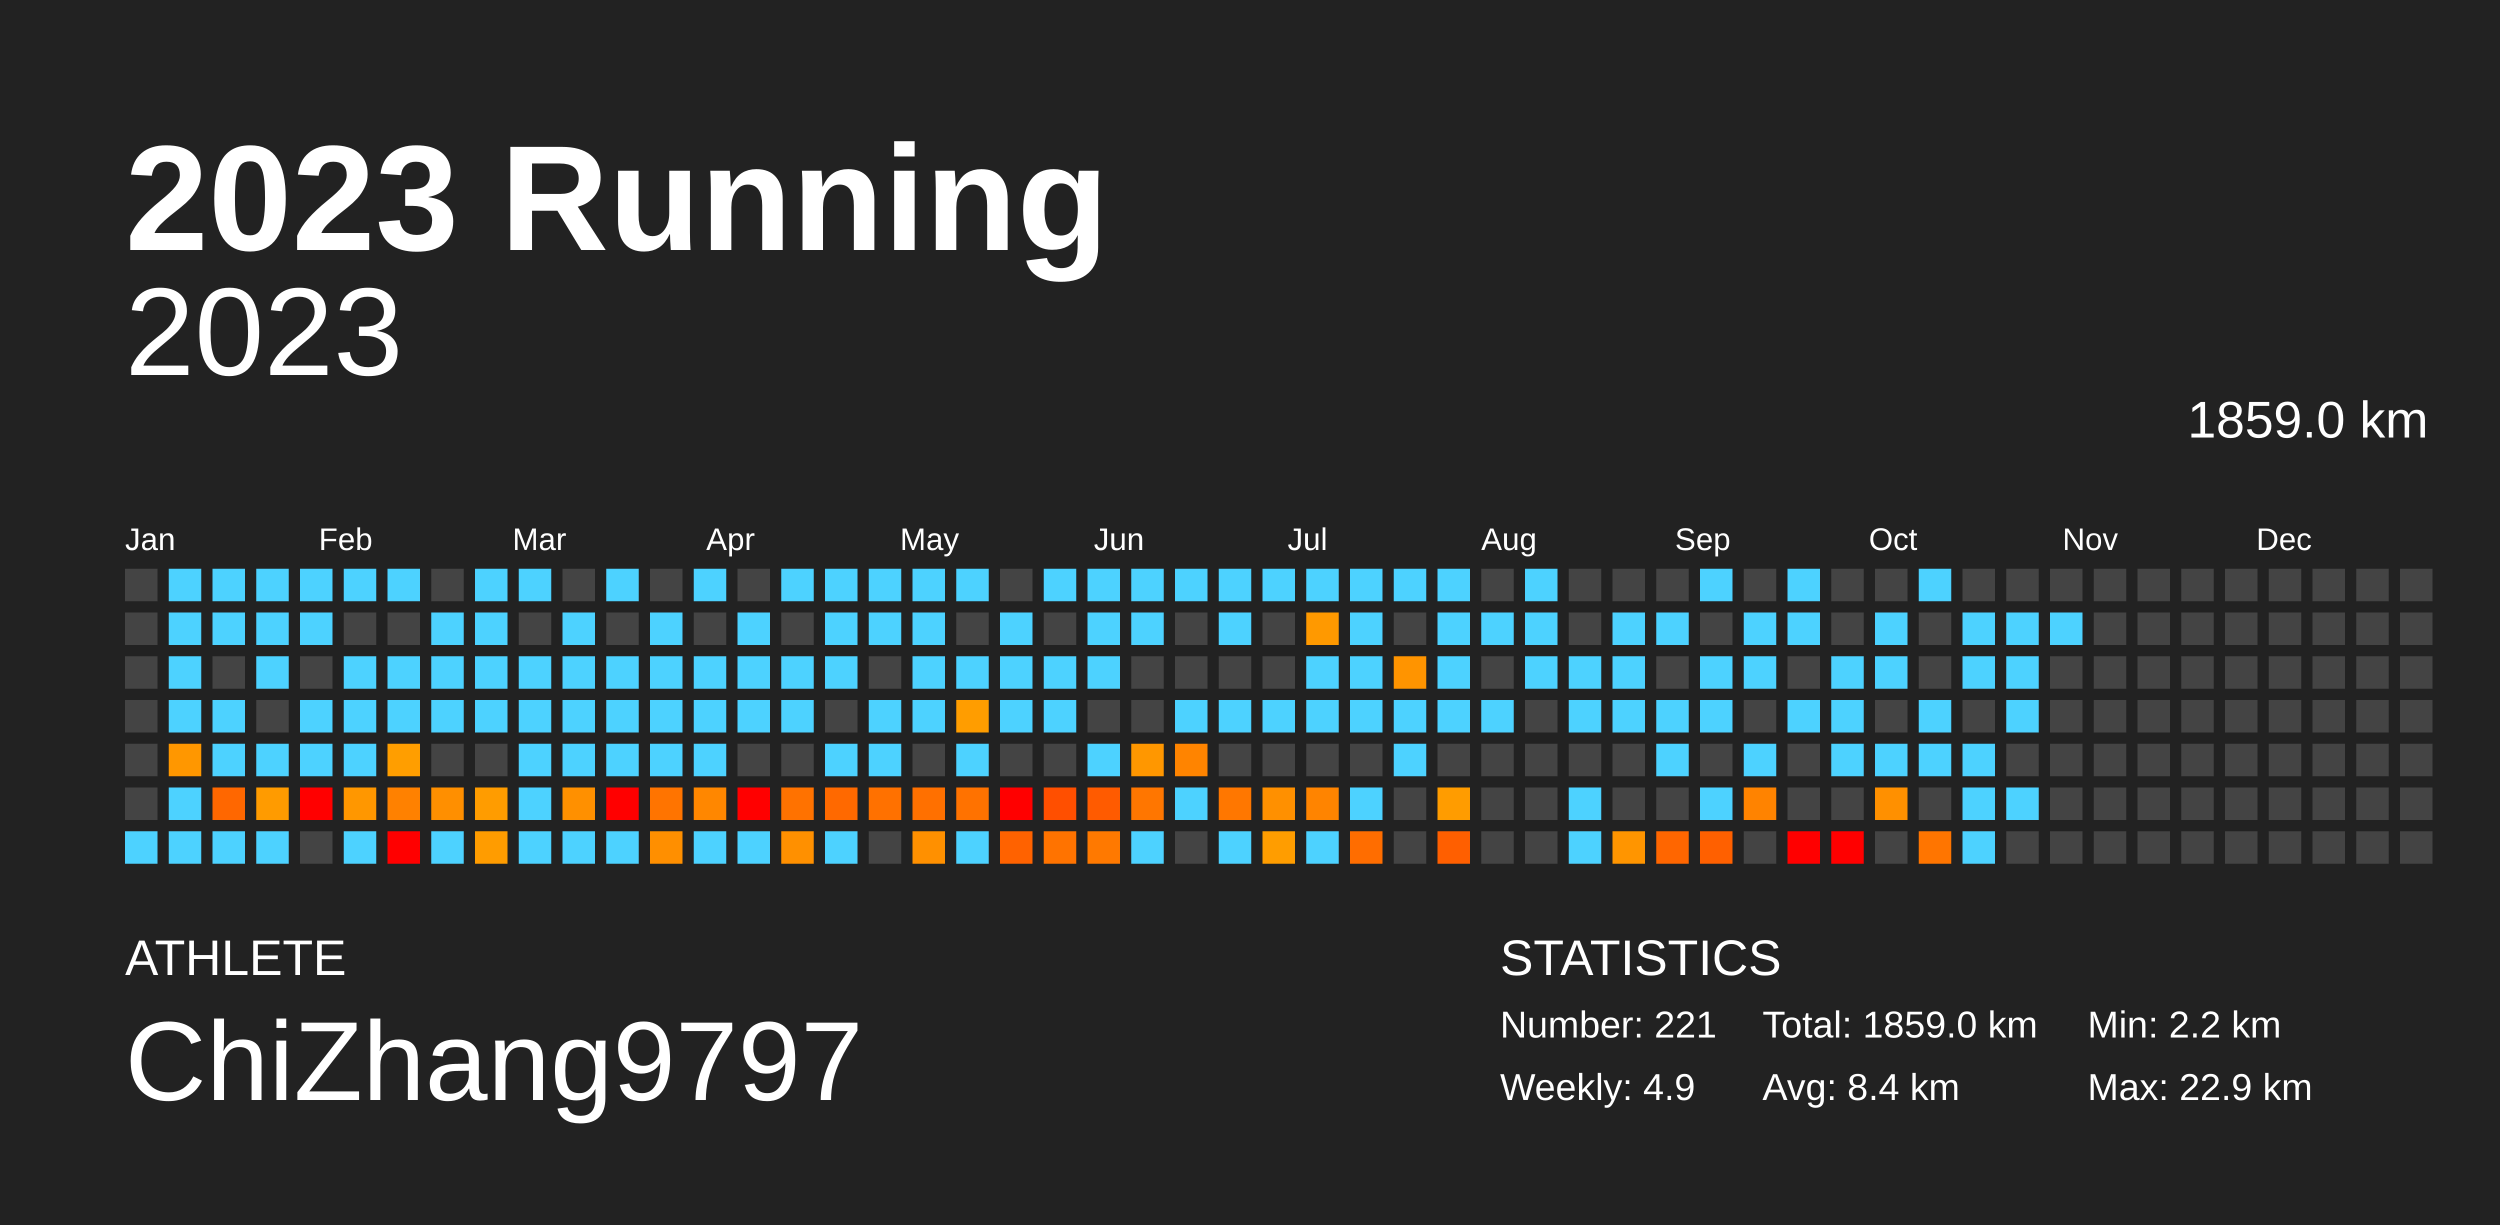
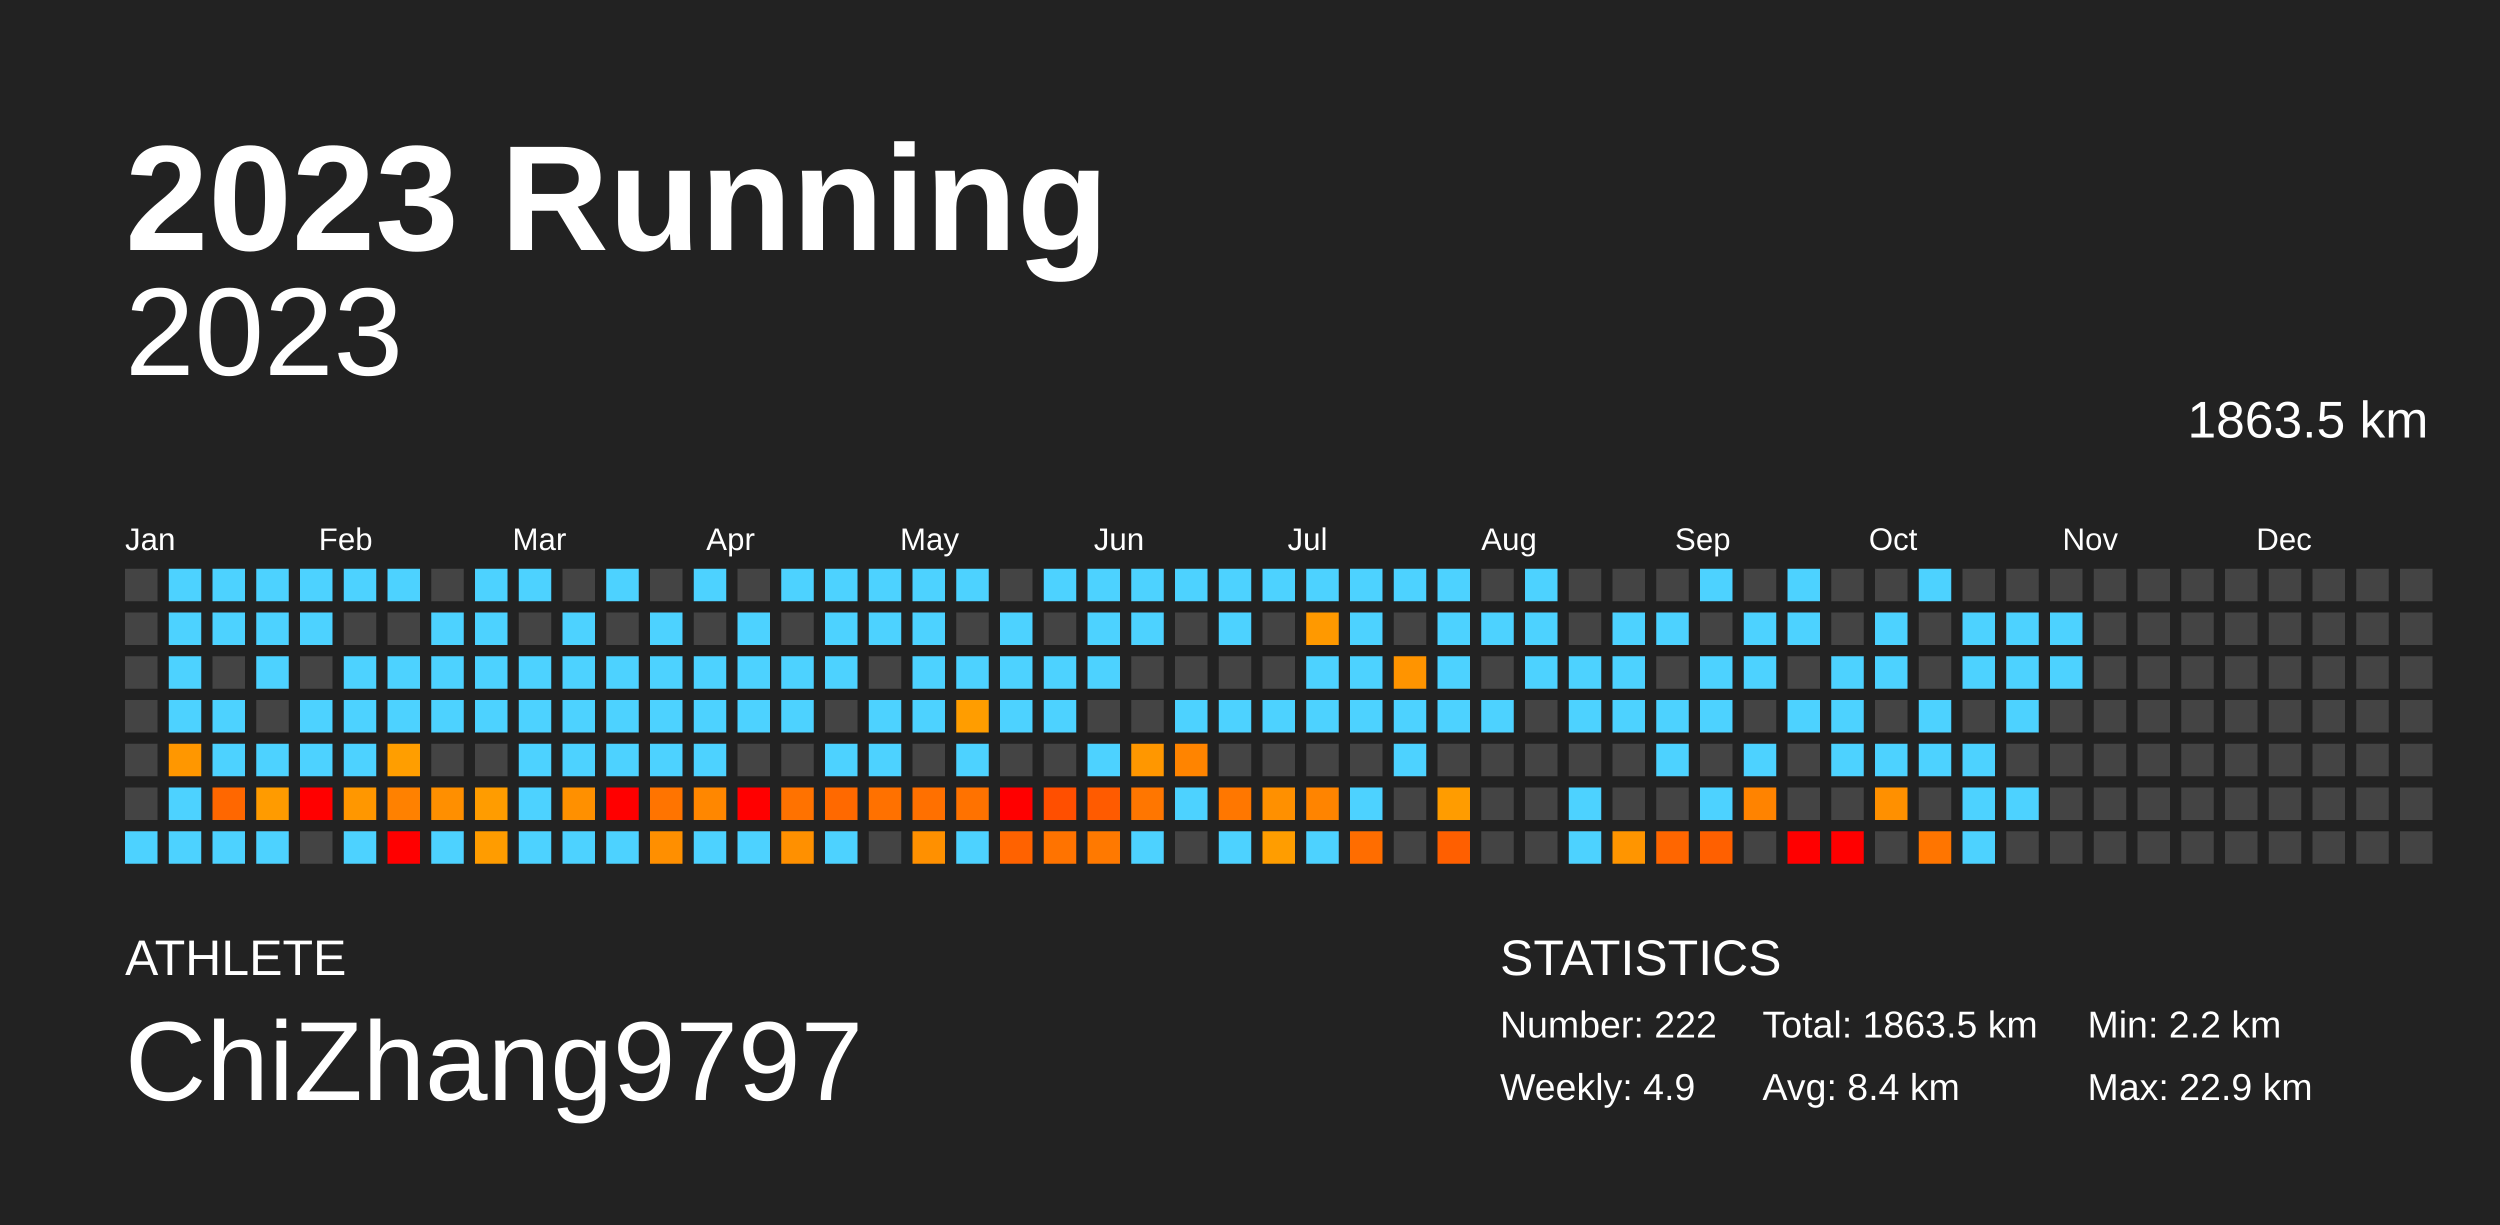
<svg xmlns="http://www.w3.org/2000/svg" baseProfile="full" height="98mm" version="1.1" viewBox="0,0,200,98" width="200mm">
  <defs />
  <rect fill="#222222" height="98" width="200" x="0" y="0" />
  <text fill="#FFFFFF" style="font-size:12px; font-family:Arial; font-weight:bold;" x="10" y="20">2023 Running</text>
  <text fill="#FFFFFF" style="font-size:4px; font-family:Arial" x="10" y="78">ATHLETE</text>
  <text fill="#FFFFFF" style="font-size:9px; font-family:Arial" x="10" y="88">ChiZhang9797</text>
  <text fill="#FFFFFF" style="font-size:4px; font-family:Arial" x="120" y="78">STATISTICS</text>
-   <text fill="#FFFFFF" style="font-size:3px; font-family:Arial" x="120" y="83">Number: 221</text>
+   <text fill="#FFFFFF" style="font-size:3px; font-family:Arial" x="120" y="83">Number: 222</text>
  <text fill="#FFFFFF" style="font-size:3px; font-family:Arial" x="120" y="88">Weekly: 4.9</text>
-   <text fill="#FFFFFF" style="font-size:3px; font-family:Arial" x="141" y="83">Total: 1859.0 km</text>
+   <text fill="#FFFFFF" style="font-size:3px; font-family:Arial" x="141" y="83">Total: 1863.5 km</text>
  <text fill="#FFFFFF" style="font-size:3px; font-family:Arial" x="141" y="88">Avg: 8.4 km</text>
  <text fill="#FFFFFF" style="font-size:3px; font-family:Arial" x="167" y="83">Min: 2.2 km</text>
  <text fill="#FFFFFF" style="font-size:3px; font-family:Arial" x="167" y="88">Max: 22.9 km</text>
  <text alignment-baseline="hanging" fill="#FFFFFF" style="font-size:10.0px; font-family:Arial;" x="10" y="30">2023</text>
-   <text alignment-baseline="hanging" fill="#FFFFFF" style="font-size:4.125px; font-family:Arial;" x="175" y="35">1859.0 km</text>
+   <text alignment-baseline="hanging" fill="#FFFFFF" style="font-size:4.125px; font-family:Arial;" x="175" y="35">1863.5 km</text>
  <text fill="#FFFFFF" style="font-size:2.5px; font-family:Arial" x="10.0" y="44">Jan</text>
  <text fill="#FFFFFF" style="font-size:2.5px; font-family:Arial" x="25.5" y="44">Feb</text>
  <text fill="#FFFFFF" style="font-size:2.5px; font-family:Arial" x="41.0" y="44">Mar</text>
  <text fill="#FFFFFF" style="font-size:2.5px; font-family:Arial" x="56.5" y="44">Apr</text>
  <text fill="#FFFFFF" style="font-size:2.5px; font-family:Arial" x="72.0" y="44">May</text>
  <text fill="#FFFFFF" style="font-size:2.5px; font-family:Arial" x="87.5" y="44">Jun</text>
  <text fill="#FFFFFF" style="font-size:2.5px; font-family:Arial" x="103.0" y="44">Jul</text>
  <text fill="#FFFFFF" style="font-size:2.5px; font-family:Arial" x="118.5" y="44">Aug</text>
  <text fill="#FFFFFF" style="font-size:2.5px; font-family:Arial" x="134.0" y="44">Sep</text>
  <text fill="#FFFFFF" style="font-size:2.5px; font-family:Arial" x="149.5" y="44">Oct</text>
  <text fill="#FFFFFF" style="font-size:2.5px; font-family:Arial" x="165.0" y="44">Nov</text>
  <text fill="#FFFFFF" style="font-size:2.5px; font-family:Arial" x="180.5" y="44">Dec</text>
  <rect fill="#444444" height="2.6" width="2.6" x="10.0" y="45.5" />
  <rect fill="#444444" height="2.6" width="2.6" x="10.0" y="49.0" />
  <rect fill="#444444" height="2.6" width="2.6" x="10.0" y="52.5" />
  <rect fill="#444444" height="2.6" width="2.6" x="10.0" y="56.0" />
  <rect fill="#444444" height="2.6" width="2.6" x="10.0" y="59.5" />
  <rect fill="#444444" height="2.6" width="2.6" x="10.0" y="63.0" />
  <rect fill="#4dd2ff" height="2.6" width="2.6" x="10.0" y="66.5" />
  <rect fill="#4dd2ff" height="2.6" width="2.6" x="13.5" y="45.5" />
  <rect fill="#4dd2ff" height="2.6" width="2.6" x="13.5" y="49.0" />
  <rect fill="#4dd2ff" height="2.6" width="2.6" x="13.5" y="52.5" />
  <rect fill="#4dd2ff" height="2.6" width="2.6" x="13.5" y="56.0" />
  <rect fill="#ff9700" height="2.6" width="2.6" x="13.5" y="59.5" />
  <rect fill="#4dd2ff" height="2.6" width="2.6" x="13.5" y="63.0" />
  <rect fill="#4dd2ff" height="2.6" width="2.6" x="13.5" y="66.5" />
  <rect fill="#4dd2ff" height="2.6" width="2.6" x="17.0" y="45.5" />
  <rect fill="#4dd2ff" height="2.6" width="2.6" x="17.0" y="49.0" />
  <rect fill="#444444" height="2.6" width="2.6" x="17.0" y="52.5" />
  <rect fill="#4dd2ff" height="2.6" width="2.6" x="17.0" y="56.0" />
  <rect fill="#4dd2ff" height="2.6" width="2.6" x="17.0" y="59.5" />
  <rect fill="#ff6700" height="2.6" width="2.6" x="17.0" y="63.0" />
  <rect fill="#4dd2ff" height="2.6" width="2.6" x="17.0" y="66.5" />
  <rect fill="#4dd2ff" height="2.6" width="2.6" x="20.5" y="45.5" />
  <rect fill="#4dd2ff" height="2.6" width="2.6" x="20.5" y="49.0" />
  <rect fill="#4dd2ff" height="2.6" width="2.6" x="20.5" y="52.5" />
  <rect fill="#444444" height="2.6" width="2.6" x="20.5" y="56.0" />
  <rect fill="#4dd2ff" height="2.6" width="2.6" x="20.5" y="59.5" />
  <rect fill="#ff9b00" height="2.6" width="2.6" x="20.5" y="63.0" />
  <rect fill="#4dd2ff" height="2.6" width="2.6" x="20.5" y="66.5" />
  <rect fill="#4dd2ff" height="2.6" width="2.6" x="24.0" y="45.5" />
  <rect fill="#4dd2ff" height="2.6" width="2.6" x="24.0" y="49.0" />
  <rect fill="#444444" height="2.6" width="2.6" x="24.0" y="52.5" />
  <rect fill="#4dd2ff" height="2.6" width="2.6" x="24.0" y="56.0" />
  <rect fill="#4dd2ff" height="2.6" width="2.6" x="24.0" y="59.5" />
  <rect fill="red" height="2.6" width="2.6" x="24.0" y="63.0" />
  <rect fill="#444444" height="2.6" width="2.6" x="24.0" y="66.5" />
  <rect fill="#4dd2ff" height="2.6" width="2.6" x="27.5" y="45.5" />
  <rect fill="#444444" height="2.6" width="2.6" x="27.5" y="49.0" />
  <rect fill="#4dd2ff" height="2.6" width="2.6" x="27.5" y="52.5" />
  <rect fill="#4dd2ff" height="2.6" width="2.6" x="27.5" y="56.0" />
  <rect fill="#4dd2ff" height="2.6" width="2.6" x="27.5" y="59.5" />
  <rect fill="#ff9700" height="2.6" width="2.6" x="27.5" y="63.0" />
  <rect fill="#4dd2ff" height="2.6" width="2.6" x="27.5" y="66.5" />
  <rect fill="#4dd2ff" height="2.6" width="2.6" x="31.0" y="45.5" />
  <rect fill="#444444" height="2.6" width="2.6" x="31.0" y="49.0" />
  <rect fill="#4dd2ff" height="2.6" width="2.6" x="31.0" y="52.5" />
  <rect fill="#4dd2ff" height="2.6" width="2.6" x="31.0" y="56.0" />
  <rect fill="#ff9e00" height="2.6" width="2.6" x="31.0" y="59.5" />
  <rect fill="#ff8100" height="2.6" width="2.6" x="31.0" y="63.0" />
  <rect fill="red" height="2.6" width="2.6" x="31.0" y="66.5" />
  <rect fill="#444444" height="2.6" width="2.6" x="34.5" y="45.5" />
  <rect fill="#4dd2ff" height="2.6" width="2.6" x="34.5" y="49.0" />
  <rect fill="#4dd2ff" height="2.6" width="2.6" x="34.5" y="52.5" />
  <rect fill="#4dd2ff" height="2.6" width="2.6" x="34.5" y="56.0" />
  <rect fill="#444444" height="2.6" width="2.6" x="34.5" y="59.5" />
  <rect fill="#ff8f00" height="2.6" width="2.6" x="34.5" y="63.0" />
  <rect fill="#4dd2ff" height="2.6" width="2.6" x="34.5" y="66.5" />
  <rect fill="#4dd2ff" height="2.6" width="2.6" x="38.0" y="45.5" />
  <rect fill="#4dd2ff" height="2.6" width="2.6" x="38.0" y="49.0" />
  <rect fill="#4dd2ff" height="2.6" width="2.6" x="38.0" y="52.5" />
  <rect fill="#4dd2ff" height="2.6" width="2.6" x="38.0" y="56.0" />
  <rect fill="#444444" height="2.6" width="2.6" x="38.0" y="59.5" />
  <rect fill="#ff9c00" height="2.6" width="2.6" x="38.0" y="63.0" />
  <rect fill="#ff9c00" height="2.6" width="2.6" x="38.0" y="66.5" />
  <rect fill="#4dd2ff" height="2.6" width="2.6" x="41.5" y="45.5" />
  <rect fill="#444444" height="2.6" width="2.6" x="41.5" y="49.0" />
  <rect fill="#4dd2ff" height="2.6" width="2.6" x="41.5" y="52.5" />
  <rect fill="#4dd2ff" height="2.6" width="2.6" x="41.5" y="56.0" />
  <rect fill="#4dd2ff" height="2.6" width="2.6" x="41.5" y="59.5" />
  <rect fill="#4dd2ff" height="2.6" width="2.6" x="41.5" y="63.0" />
  <rect fill="#4dd2ff" height="2.6" width="2.6" x="41.5" y="66.5" />
  <rect fill="#444444" height="2.6" width="2.6" x="45.0" y="45.5" />
  <rect fill="#4dd2ff" height="2.6" width="2.6" x="45.0" y="49.0" />
  <rect fill="#4dd2ff" height="2.6" width="2.6" x="45.0" y="52.5" />
  <rect fill="#4dd2ff" height="2.6" width="2.6" x="45.0" y="56.0" />
  <rect fill="#4dd2ff" height="2.6" width="2.6" x="45.0" y="59.5" />
  <rect fill="#ff9000" height="2.6" width="2.6" x="45.0" y="63.0" />
  <rect fill="#4dd2ff" height="2.6" width="2.6" x="45.0" y="66.5" />
  <rect fill="#4dd2ff" height="2.6" width="2.6" x="48.5" y="45.5" />
  <rect fill="#444444" height="2.6" width="2.6" x="48.5" y="49.0" />
  <rect fill="#4dd2ff" height="2.6" width="2.6" x="48.5" y="52.5" />
  <rect fill="#4dd2ff" height="2.6" width="2.6" x="48.5" y="56.0" />
  <rect fill="#4dd2ff" height="2.6" width="2.6" x="48.5" y="59.5" />
  <rect fill="red" height="2.6" width="2.6" x="48.5" y="63.0" />
  <rect fill="#4dd2ff" height="2.6" width="2.6" x="48.5" y="66.5" />
  <rect fill="#444444" height="2.6" width="2.6" x="52.0" y="45.5" />
  <rect fill="#4dd2ff" height="2.6" width="2.6" x="52.0" y="49.0" />
  <rect fill="#4dd2ff" height="2.6" width="2.6" x="52.0" y="52.5" />
  <rect fill="#4dd2ff" height="2.6" width="2.6" x="52.0" y="56.0" />
  <rect fill="#4dd2ff" height="2.6" width="2.6" x="52.0" y="59.5" />
  <rect fill="#ff7400" height="2.6" width="2.6" x="52.0" y="63.0" />
  <rect fill="#ff8f00" height="2.6" width="2.6" x="52.0" y="66.5" />
  <rect fill="#4dd2ff" height="2.6" width="2.6" x="55.5" y="45.5" />
  <rect fill="#444444" height="2.6" width="2.6" x="55.5" y="49.0" />
  <rect fill="#4dd2ff" height="2.6" width="2.6" x="55.5" y="52.5" />
  <rect fill="#4dd2ff" height="2.6" width="2.6" x="55.5" y="56.0" />
  <rect fill="#4dd2ff" height="2.6" width="2.6" x="55.5" y="59.5" />
  <rect fill="#ff8700" height="2.6" width="2.6" x="55.5" y="63.0" />
  <rect fill="#4dd2ff" height="2.6" width="2.6" x="55.5" y="66.5" />
  <rect fill="#444444" height="2.6" width="2.6" x="59.0" y="45.5" />
  <rect fill="#4dd2ff" height="2.6" width="2.6" x="59.0" y="49.0" />
  <rect fill="#4dd2ff" height="2.6" width="2.6" x="59.0" y="52.5" />
  <rect fill="#4dd2ff" height="2.6" width="2.6" x="59.0" y="56.0" />
  <rect fill="#444444" height="2.6" width="2.6" x="59.0" y="59.5" />
  <rect fill="red" height="2.6" width="2.6" x="59.0" y="63.0" />
  <rect fill="#4dd2ff" height="2.6" width="2.6" x="59.0" y="66.5" />
  <rect fill="#4dd2ff" height="2.6" width="2.6" x="62.5" y="45.5" />
  <rect fill="#444444" height="2.6" width="2.6" x="62.5" y="49.0" />
  <rect fill="#4dd2ff" height="2.6" width="2.6" x="62.5" y="52.5" />
  <rect fill="#4dd2ff" height="2.6" width="2.6" x="62.5" y="56.0" />
  <rect fill="#444444" height="2.6" width="2.6" x="62.5" y="59.5" />
  <rect fill="#ff7200" height="2.6" width="2.6" x="62.5" y="63.0" />
  <rect fill="#ff9000" height="2.6" width="2.6" x="62.5" y="66.5" />
  <rect fill="#4dd2ff" height="2.6" width="2.6" x="66.0" y="45.5" />
  <rect fill="#4dd2ff" height="2.6" width="2.6" x="66.0" y="49.0" />
  <rect fill="#4dd2ff" height="2.6" width="2.6" x="66.0" y="52.5" />
  <rect fill="#444444" height="2.6" width="2.6" x="66.0" y="56.0" />
  <rect fill="#4dd2ff" height="2.6" width="2.6" x="66.0" y="59.5" />
  <rect fill="#ff6900" height="2.6" width="2.6" x="66.0" y="63.0" />
  <rect fill="#4dd2ff" height="2.6" width="2.6" x="66.0" y="66.5" />
  <rect fill="#4dd2ff" height="2.6" width="2.6" x="69.5" y="45.5" />
  <rect fill="#4dd2ff" height="2.6" width="2.6" x="69.5" y="49.0" />
  <rect fill="#444444" height="2.6" width="2.6" x="69.5" y="52.5" />
  <rect fill="#4dd2ff" height="2.6" width="2.6" x="69.5" y="56.0" />
  <rect fill="#4dd2ff" height="2.6" width="2.6" x="69.5" y="59.5" />
  <rect fill="#ff7100" height="2.6" width="2.6" x="69.5" y="63.0" />
  <rect fill="#444444" height="2.6" width="2.6" x="69.5" y="66.5" />
  <rect fill="#4dd2ff" height="2.6" width="2.6" x="73.0" y="45.5" />
  <rect fill="#4dd2ff" height="2.6" width="2.6" x="73.0" y="49.0" />
  <rect fill="#4dd2ff" height="2.6" width="2.6" x="73.0" y="52.5" />
  <rect fill="#4dd2ff" height="2.6" width="2.6" x="73.0" y="56.0" />
  <rect fill="#444444" height="2.6" width="2.6" x="73.0" y="59.5" />
  <rect fill="#ff7000" height="2.6" width="2.6" x="73.0" y="63.0" />
  <rect fill="#ff9000" height="2.6" width="2.6" x="73.0" y="66.5" />
  <rect fill="#4dd2ff" height="2.6" width="2.6" x="76.5" y="45.5" />
  <rect fill="#444444" height="2.6" width="2.6" x="76.5" y="49.0" />
  <rect fill="#4dd2ff" height="2.6" width="2.6" x="76.5" y="52.5" />
  <rect fill="#ff9d00" height="2.6" width="2.6" x="76.5" y="56.0" />
  <rect fill="#4dd2ff" height="2.6" width="2.6" x="76.5" y="59.5" />
  <rect fill="#ff7200" height="2.6" width="2.6" x="76.5" y="63.0" />
  <rect fill="#4dd2ff" height="2.6" width="2.6" x="76.5" y="66.5" />
  <rect fill="#444444" height="2.6" width="2.6" x="80.0" y="45.5" />
  <rect fill="#4dd2ff" height="2.6" width="2.6" x="80.0" y="49.0" />
  <rect fill="#4dd2ff" height="2.6" width="2.6" x="80.0" y="52.5" />
  <rect fill="#4dd2ff" height="2.6" width="2.6" x="80.0" y="56.0" />
  <rect fill="#444444" height="2.6" width="2.6" x="80.0" y="59.5" />
  <rect fill="red" height="2.6" width="2.6" x="80.0" y="63.0" />
  <rect fill="#ff6200" height="2.6" width="2.6" x="80.0" y="66.5" />
  <rect fill="#4dd2ff" height="2.6" width="2.6" x="83.5" y="45.5" />
  <rect fill="#444444" height="2.6" width="2.6" x="83.5" y="49.0" />
  <rect fill="#4dd2ff" height="2.6" width="2.6" x="83.5" y="52.5" />
  <rect fill="#4dd2ff" height="2.6" width="2.6" x="83.5" y="56.0" />
  <rect fill="#444444" height="2.6" width="2.6" x="83.5" y="59.5" />
  <rect fill="#ff4f00" height="2.6" width="2.6" x="83.5" y="63.0" />
  <rect fill="#ff7300" height="2.6" width="2.6" x="83.5" y="66.5" />
  <rect fill="#4dd2ff" height="2.6" width="2.6" x="87.0" y="45.5" />
  <rect fill="#4dd2ff" height="2.6" width="2.6" x="87.0" y="49.0" />
  <rect fill="#4dd2ff" height="2.6" width="2.6" x="87.0" y="52.5" />
  <rect fill="#444444" height="2.6" width="2.6" x="87.0" y="56.0" />
  <rect fill="#4dd2ff" height="2.6" width="2.6" x="87.0" y="59.5" />
  <rect fill="#ff5b00" height="2.6" width="2.6" x="87.0" y="63.0" />
  <rect fill="#ff7900" height="2.6" width="2.6" x="87.0" y="66.5" />
  <rect fill="#4dd2ff" height="2.6" width="2.6" x="90.5" y="45.5" />
  <rect fill="#4dd2ff" height="2.6" width="2.6" x="90.5" y="49.0" />
  <rect fill="#444444" height="2.6" width="2.6" x="90.5" y="52.5" />
  <rect fill="#444444" height="2.6" width="2.6" x="90.5" y="56.0" />
  <rect fill="#ff9700" height="2.6" width="2.6" x="90.5" y="59.5" />
  <rect fill="#ff7600" height="2.6" width="2.6" x="90.5" y="63.0" />
  <rect fill="#4dd2ff" height="2.6" width="2.6" x="90.5" y="66.5" />
  <rect fill="#4dd2ff" height="2.6" width="2.6" x="94.0" y="45.5" />
  <rect fill="#444444" height="2.6" width="2.6" x="94.0" y="49.0" />
  <rect fill="#444444" height="2.6" width="2.6" x="94.0" y="52.5" />
  <rect fill="#4dd2ff" height="2.6" width="2.6" x="94.0" y="56.0" />
  <rect fill="#ff8400" height="2.6" width="2.6" x="94.0" y="59.5" />
  <rect fill="#4dd2ff" height="2.6" width="2.6" x="94.0" y="63.0" />
  <rect fill="#444444" height="2.6" width="2.6" x="94.0" y="66.5" />
  <rect fill="#4dd2ff" height="2.6" width="2.6" x="97.5" y="45.5" />
  <rect fill="#4dd2ff" height="2.6" width="2.6" x="97.5" y="49.0" />
  <rect fill="#444444" height="2.6" width="2.6" x="97.5" y="52.5" />
  <rect fill="#4dd2ff" height="2.6" width="2.6" x="97.5" y="56.0" />
  <rect fill="#444444" height="2.6" width="2.6" x="97.5" y="59.5" />
  <rect fill="#ff7700" height="2.6" width="2.6" x="97.5" y="63.0" />
  <rect fill="#4dd2ff" height="2.6" width="2.6" x="97.5" y="66.5" />
  <rect fill="#4dd2ff" height="2.6" width="2.6" x="101.0" y="45.5" />
  <rect fill="#444444" height="2.6" width="2.6" x="101.0" y="49.0" />
  <rect fill="#444444" height="2.6" width="2.6" x="101.0" y="52.5" />
  <rect fill="#4dd2ff" height="2.6" width="2.6" x="101.0" y="56.0" />
  <rect fill="#444444" height="2.6" width="2.6" x="101.0" y="59.5" />
  <rect fill="#ff9000" height="2.6" width="2.6" x="101.0" y="63.0" />
  <rect fill="#ff9d00" height="2.6" width="2.6" x="101.0" y="66.5" />
  <rect fill="#4dd2ff" height="2.6" width="2.6" x="104.5" y="45.5" />
  <rect fill="#ff9900" height="2.6" width="2.6" x="104.5" y="49.0" />
  <rect fill="#4dd2ff" height="2.6" width="2.6" x="104.5" y="52.5" />
  <rect fill="#4dd2ff" height="2.6" width="2.6" x="104.5" y="56.0" />
  <rect fill="#444444" height="2.6" width="2.6" x="104.5" y="59.5" />
  <rect fill="#ff8400" height="2.6" width="2.6" x="104.5" y="63.0" />
  <rect fill="#4dd2ff" height="2.6" width="2.6" x="104.5" y="66.5" />
  <rect fill="#4dd2ff" height="2.6" width="2.6" x="108.0" y="45.5" />
  <rect fill="#4dd2ff" height="2.6" width="2.6" x="108.0" y="49.0" />
  <rect fill="#4dd2ff" height="2.6" width="2.6" x="108.0" y="52.5" />
  <rect fill="#4dd2ff" height="2.6" width="2.6" x="108.0" y="56.0" />
  <rect fill="#444444" height="2.6" width="2.6" x="108.0" y="59.5" />
  <rect fill="#4dd2ff" height="2.6" width="2.6" x="108.0" y="63.0" />
  <rect fill="#ff6d00" height="2.6" width="2.6" x="108.0" y="66.5" />
  <rect fill="#4dd2ff" height="2.6" width="2.6" x="111.5" y="45.5" />
  <rect fill="#444444" height="2.6" width="2.6" x="111.5" y="49.0" />
  <rect fill="#ff9400" height="2.6" width="2.6" x="111.5" y="52.5" />
  <rect fill="#4dd2ff" height="2.6" width="2.6" x="111.5" y="56.0" />
  <rect fill="#4dd2ff" height="2.6" width="2.6" x="111.5" y="59.5" />
  <rect fill="#444444" height="2.6" width="2.6" x="111.5" y="63.0" />
  <rect fill="#444444" height="2.6" width="2.6" x="111.5" y="66.5" />
  <rect fill="#4dd2ff" height="2.6" width="2.6" x="115.0" y="45.5" />
  <rect fill="#4dd2ff" height="2.6" width="2.6" x="115.0" y="49.0" />
  <rect fill="#4dd2ff" height="2.6" width="2.6" x="115.0" y="52.5" />
  <rect fill="#4dd2ff" height="2.6" width="2.6" x="115.0" y="56.0" />
  <rect fill="#444444" height="2.6" width="2.6" x="115.0" y="59.5" />
  <rect fill="#ff9c00" height="2.6" width="2.6" x="115.0" y="63.0" />
  <rect fill="#ff5f00" height="2.6" width="2.6" x="115.0" y="66.5" />
  <rect fill="#444444" height="2.6" width="2.6" x="118.5" y="45.5" />
  <rect fill="#4dd2ff" height="2.6" width="2.6" x="118.5" y="49.0" />
  <rect fill="#444444" height="2.6" width="2.6" x="118.5" y="52.5" />
  <rect fill="#4dd2ff" height="2.6" width="2.6" x="118.5" y="56.0" />
  <rect fill="#444444" height="2.6" width="2.6" x="118.5" y="59.5" />
  <rect fill="#444444" height="2.6" width="2.6" x="118.5" y="63.0" />
  <rect fill="#444444" height="2.6" width="2.6" x="118.5" y="66.5" />
  <rect fill="#4dd2ff" height="2.6" width="2.6" x="122.0" y="45.5" />
  <rect fill="#4dd2ff" height="2.6" width="2.6" x="122.0" y="49.0" />
  <rect fill="#4dd2ff" height="2.6" width="2.6" x="122.0" y="52.5" />
  <rect fill="#444444" height="2.6" width="2.6" x="122.0" y="56.0" />
  <rect fill="#444444" height="2.6" width="2.6" x="122.0" y="59.5" />
  <rect fill="#444444" height="2.6" width="2.6" x="122.0" y="63.0" />
  <rect fill="#444444" height="2.6" width="2.6" x="122.0" y="66.5" />
  <rect fill="#444444" height="2.6" width="2.6" x="125.5" y="45.5" />
  <rect fill="#444444" height="2.6" width="2.6" x="125.5" y="49.0" />
  <rect fill="#4dd2ff" height="2.6" width="2.6" x="125.5" y="52.5" />
  <rect fill="#4dd2ff" height="2.6" width="2.6" x="125.5" y="56.0" />
  <rect fill="#444444" height="2.6" width="2.6" x="125.5" y="59.5" />
  <rect fill="#4dd2ff" height="2.6" width="2.6" x="125.5" y="63.0" />
  <rect fill="#4dd2ff" height="2.6" width="2.6" x="125.5" y="66.5" />
  <rect fill="#444444" height="2.6" width="2.6" x="129.0" y="45.5" />
  <rect fill="#4dd2ff" height="2.6" width="2.6" x="129.0" y="49.0" />
  <rect fill="#4dd2ff" height="2.6" width="2.6" x="129.0" y="52.5" />
  <rect fill="#4dd2ff" height="2.6" width="2.6" x="129.0" y="56.0" />
  <rect fill="#444444" height="2.6" width="2.6" x="129.0" y="59.5" />
  <rect fill="#444444" height="2.6" width="2.6" x="129.0" y="63.0" />
  <rect fill="#ff9500" height="2.6" width="2.6" x="129.0" y="66.5" />
  <rect fill="#444444" height="2.6" width="2.6" x="132.5" y="45.5" />
  <rect fill="#4dd2ff" height="2.6" width="2.6" x="132.5" y="49.0" />
  <rect fill="#444444" height="2.6" width="2.6" x="132.5" y="52.5" />
  <rect fill="#4dd2ff" height="2.6" width="2.6" x="132.5" y="56.0" />
  <rect fill="#4dd2ff" height="2.6" width="2.6" x="132.5" y="59.5" />
  <rect fill="#444444" height="2.6" width="2.6" x="132.5" y="63.0" />
  <rect fill="#ff6600" height="2.6" width="2.6" x="132.5" y="66.5" />
  <rect fill="#4dd2ff" height="2.6" width="2.6" x="136.0" y="45.5" />
  <rect fill="#444444" height="2.6" width="2.6" x="136.0" y="49.0" />
  <rect fill="#4dd2ff" height="2.6" width="2.6" x="136.0" y="52.5" />
  <rect fill="#4dd2ff" height="2.6" width="2.6" x="136.0" y="56.0" />
  <rect fill="#444444" height="2.6" width="2.6" x="136.0" y="59.5" />
  <rect fill="#4dd2ff" height="2.6" width="2.6" x="136.0" y="63.0" />
  <rect fill="#ff6000" height="2.6" width="2.6" x="136.0" y="66.5" />
  <rect fill="#444444" height="2.6" width="2.6" x="139.5" y="45.5" />
  <rect fill="#4dd2ff" height="2.6" width="2.6" x="139.5" y="49.0" />
  <rect fill="#4dd2ff" height="2.6" width="2.6" x="139.5" y="52.5" />
  <rect fill="#444444" height="2.6" width="2.6" x="139.5" y="56.0" />
  <rect fill="#4dd2ff" height="2.6" width="2.6" x="139.5" y="59.5" />
  <rect fill="#ff8300" height="2.6" width="2.6" x="139.5" y="63.0" />
  <rect fill="#444444" height="2.6" width="2.6" x="139.5" y="66.5" />
  <rect fill="#4dd2ff" height="2.6" width="2.6" x="143.0" y="45.5" />
  <rect fill="#4dd2ff" height="2.6" width="2.6" x="143.0" y="49.0" />
  <rect fill="#444444" height="2.6" width="2.6" x="143.0" y="52.5" />
  <rect fill="#4dd2ff" height="2.6" width="2.6" x="143.0" y="56.0" />
  <rect fill="#444444" height="2.6" width="2.6" x="143.0" y="59.5" />
  <rect fill="#444444" height="2.6" width="2.6" x="143.0" y="63.0" />
  <rect fill="red" height="2.6" width="2.6" x="143.0" y="66.5" />
  <rect fill="#444444" height="2.6" width="2.6" x="146.5" y="45.5" />
  <rect fill="#444444" height="2.6" width="2.6" x="146.5" y="49.0" />
  <rect fill="#4dd2ff" height="2.6" width="2.6" x="146.5" y="52.5" />
  <rect fill="#4dd2ff" height="2.6" width="2.6" x="146.5" y="56.0" />
  <rect fill="#4dd2ff" height="2.6" width="2.6" x="146.5" y="59.5" />
  <rect fill="#444444" height="2.6" width="2.6" x="146.5" y="63.0" />
  <rect fill="red" height="2.6" width="2.6" x="146.5" y="66.5" />
  <rect fill="#444444" height="2.6" width="2.6" x="150.0" y="45.5" />
  <rect fill="#4dd2ff" height="2.6" width="2.6" x="150.0" y="49.0" />
  <rect fill="#4dd2ff" height="2.6" width="2.6" x="150.0" y="52.5" />
  <rect fill="#444444" height="2.6" width="2.6" x="150.0" y="56.0" />
  <rect fill="#4dd2ff" height="2.6" width="2.6" x="150.0" y="59.5" />
  <rect fill="#ff9000" height="2.6" width="2.6" x="150.0" y="63.0" />
  <rect fill="#444444" height="2.6" width="2.6" x="150.0" y="66.5" />
  <rect fill="#4dd2ff" height="2.6" width="2.6" x="153.5" y="45.5" />
  <rect fill="#444444" height="2.6" width="2.6" x="153.5" y="49.0" />
  <rect fill="#444444" height="2.6" width="2.6" x="153.5" y="52.5" />
  <rect fill="#4dd2ff" height="2.6" width="2.6" x="153.5" y="56.0" />
  <rect fill="#4dd2ff" height="2.6" width="2.6" x="153.5" y="59.5" />
  <rect fill="#444444" height="2.6" width="2.6" x="153.5" y="63.0" />
  <rect fill="#ff7500" height="2.6" width="2.6" x="153.5" y="66.5" />
  <rect fill="#444444" height="2.6" width="2.6" x="157.0" y="45.5" />
  <rect fill="#4dd2ff" height="2.6" width="2.6" x="157.0" y="49.0" />
  <rect fill="#4dd2ff" height="2.6" width="2.6" x="157.0" y="52.5" />
  <rect fill="#444444" height="2.6" width="2.6" x="157.0" y="56.0" />
  <rect fill="#4dd2ff" height="2.6" width="2.6" x="157.0" y="59.5" />
  <rect fill="#4dd2ff" height="2.6" width="2.6" x="157.0" y="63.0" />
  <rect fill="#4dd2ff" height="2.6" width="2.6" x="157.0" y="66.5" />
  <rect fill="#444444" height="2.6" width="2.6" x="160.5" y="45.5" />
  <rect fill="#4dd2ff" height="2.6" width="2.6" x="160.5" y="49.0" />
  <rect fill="#4dd2ff" height="2.6" width="2.6" x="160.5" y="52.5" />
  <rect fill="#4dd2ff" height="2.6" width="2.6" x="160.5" y="56.0" />
  <rect fill="#444444" height="2.6" width="2.6" x="160.5" y="59.5" />
  <rect fill="#4dd2ff" height="2.6" width="2.6" x="160.5" y="63.0" />
  <rect fill="#444444" height="2.6" width="2.6" x="160.5" y="66.5" />
  <rect fill="#444444" height="2.6" width="2.6" x="164.0" y="45.5" />
  <rect fill="#4dd2ff" height="2.6" width="2.6" x="164.0" y="49.0" />
-   <rect fill="#444444" height="2.6" width="2.6" x="164.0" y="52.5" />
+   <rect fill="#4dd2ff" height="2.6" width="2.6" x="164.0" y="52.5" />
  <rect fill="#444444" height="2.6" width="2.6" x="164.0" y="56.0" />
  <rect fill="#444444" height="2.6" width="2.6" x="164.0" y="59.5" />
  <rect fill="#444444" height="2.6" width="2.6" x="164.0" y="63.0" />
  <rect fill="#444444" height="2.6" width="2.6" x="164.0" y="66.5" />
  <rect fill="#444444" height="2.6" width="2.6" x="167.5" y="45.5" />
  <rect fill="#444444" height="2.6" width="2.6" x="167.5" y="49.0" />
  <rect fill="#444444" height="2.6" width="2.6" x="167.5" y="52.5" />
  <rect fill="#444444" height="2.6" width="2.6" x="167.5" y="56.0" />
  <rect fill="#444444" height="2.6" width="2.6" x="167.5" y="59.5" />
  <rect fill="#444444" height="2.6" width="2.6" x="167.5" y="63.0" />
  <rect fill="#444444" height="2.6" width="2.6" x="167.5" y="66.5" />
  <rect fill="#444444" height="2.6" width="2.6" x="171.0" y="45.5" />
  <rect fill="#444444" height="2.6" width="2.6" x="171.0" y="49.0" />
  <rect fill="#444444" height="2.6" width="2.6" x="171.0" y="52.5" />
  <rect fill="#444444" height="2.6" width="2.6" x="171.0" y="56.0" />
  <rect fill="#444444" height="2.6" width="2.6" x="171.0" y="59.5" />
  <rect fill="#444444" height="2.6" width="2.6" x="171.0" y="63.0" />
  <rect fill="#444444" height="2.6" width="2.6" x="171.0" y="66.5" />
  <rect fill="#444444" height="2.6" width="2.6" x="174.5" y="45.5" />
  <rect fill="#444444" height="2.6" width="2.6" x="174.5" y="49.0" />
  <rect fill="#444444" height="2.6" width="2.6" x="174.5" y="52.5" />
  <rect fill="#444444" height="2.6" width="2.6" x="174.5" y="56.0" />
  <rect fill="#444444" height="2.6" width="2.6" x="174.5" y="59.5" />
  <rect fill="#444444" height="2.6" width="2.6" x="174.5" y="63.0" />
  <rect fill="#444444" height="2.6" width="2.6" x="174.5" y="66.5" />
  <rect fill="#444444" height="2.6" width="2.6" x="178.0" y="45.5" />
  <rect fill="#444444" height="2.6" width="2.6" x="178.0" y="49.0" />
  <rect fill="#444444" height="2.6" width="2.6" x="178.0" y="52.5" />
  <rect fill="#444444" height="2.6" width="2.6" x="178.0" y="56.0" />
  <rect fill="#444444" height="2.6" width="2.6" x="178.0" y="59.5" />
  <rect fill="#444444" height="2.6" width="2.6" x="178.0" y="63.0" />
  <rect fill="#444444" height="2.6" width="2.6" x="178.0" y="66.5" />
  <rect fill="#444444" height="2.6" width="2.6" x="181.5" y="45.5" />
  <rect fill="#444444" height="2.6" width="2.6" x="181.5" y="49.0" />
  <rect fill="#444444" height="2.6" width="2.6" x="181.5" y="52.5" />
  <rect fill="#444444" height="2.6" width="2.6" x="181.5" y="56.0" />
  <rect fill="#444444" height="2.6" width="2.6" x="181.5" y="59.5" />
  <rect fill="#444444" height="2.6" width="2.6" x="181.5" y="63.0" />
  <rect fill="#444444" height="2.6" width="2.6" x="181.5" y="66.5" />
  <rect fill="#444444" height="2.6" width="2.6" x="185.0" y="45.5" />
  <rect fill="#444444" height="2.6" width="2.6" x="185.0" y="49.0" />
  <rect fill="#444444" height="2.6" width="2.6" x="185.0" y="52.5" />
  <rect fill="#444444" height="2.6" width="2.6" x="185.0" y="56.0" />
  <rect fill="#444444" height="2.6" width="2.6" x="185.0" y="59.5" />
  <rect fill="#444444" height="2.6" width="2.6" x="185.0" y="63.0" />
  <rect fill="#444444" height="2.6" width="2.6" x="185.0" y="66.5" />
  <rect fill="#444444" height="2.6" width="2.6" x="188.5" y="45.5" />
  <rect fill="#444444" height="2.6" width="2.6" x="188.5" y="49.0" />
  <rect fill="#444444" height="2.6" width="2.6" x="188.5" y="52.5" />
  <rect fill="#444444" height="2.6" width="2.6" x="188.5" y="56.0" />
  <rect fill="#444444" height="2.6" width="2.6" x="188.5" y="59.5" />
  <rect fill="#444444" height="2.6" width="2.6" x="188.5" y="63.0" />
  <rect fill="#444444" height="2.6" width="2.6" x="188.5" y="66.5" />
  <rect fill="#444444" height="2.6" width="2.6" x="192.0" y="45.5" />
  <rect fill="#444444" height="2.6" width="2.6" x="192.0" y="49.0" />
  <rect fill="#444444" height="2.6" width="2.6" x="192.0" y="52.5" />
  <rect fill="#444444" height="2.6" width="2.6" x="192.0" y="56.0" />
  <rect fill="#444444" height="2.6" width="2.6" x="192.0" y="59.5" />
  <rect fill="#444444" height="2.6" width="2.6" x="192.0" y="63.0" />
  <rect fill="#444444" height="2.6" width="2.6" x="192.0" y="66.5" />
</svg>
